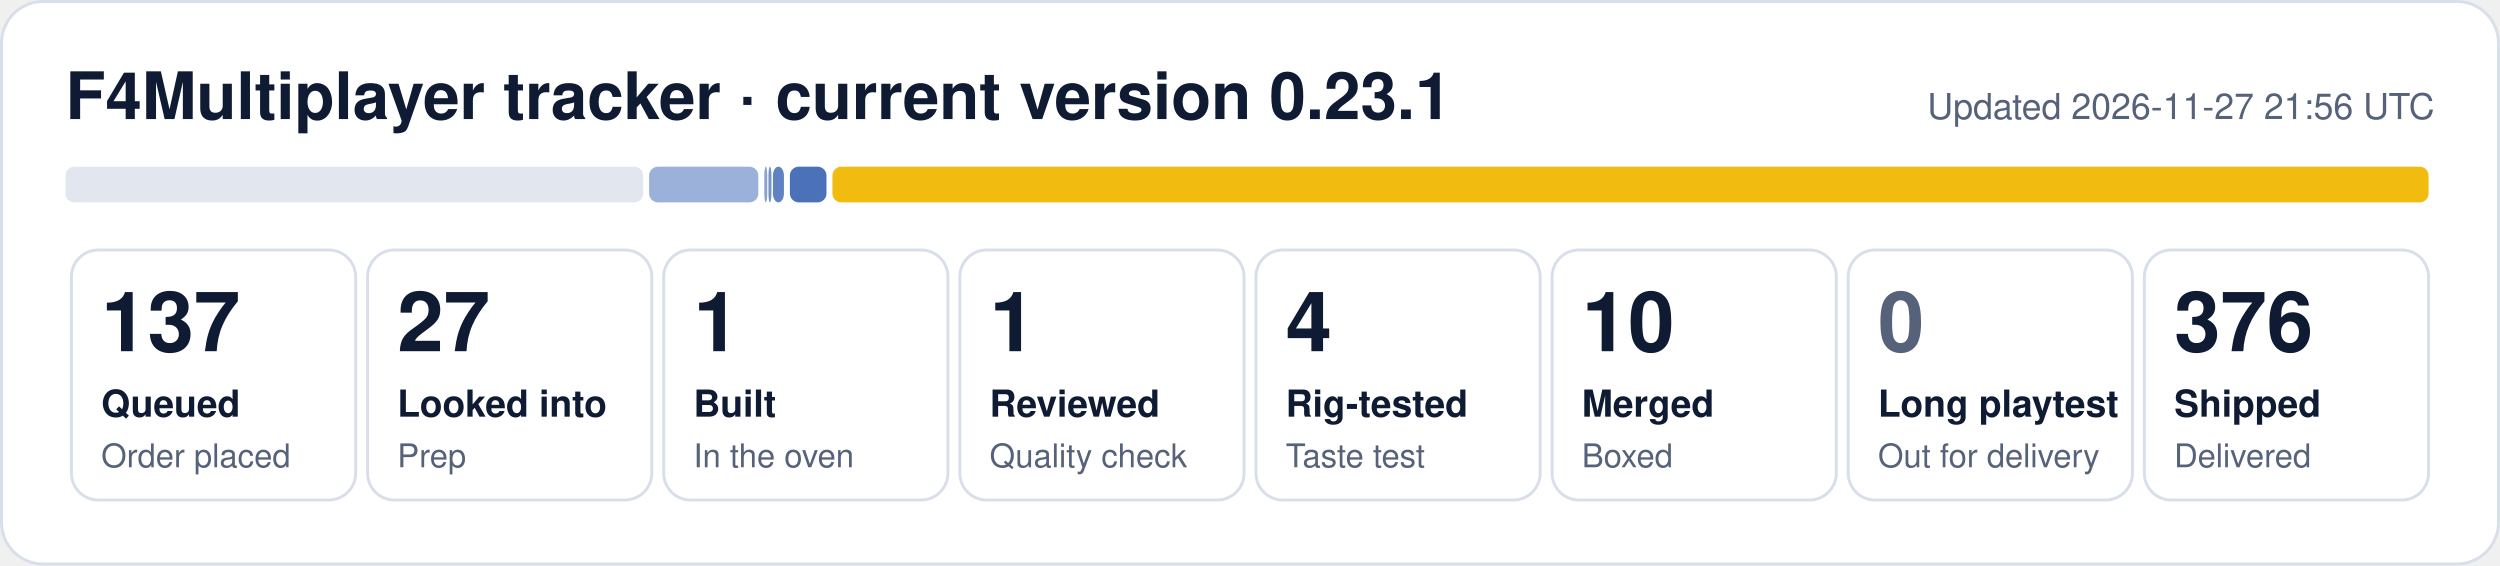
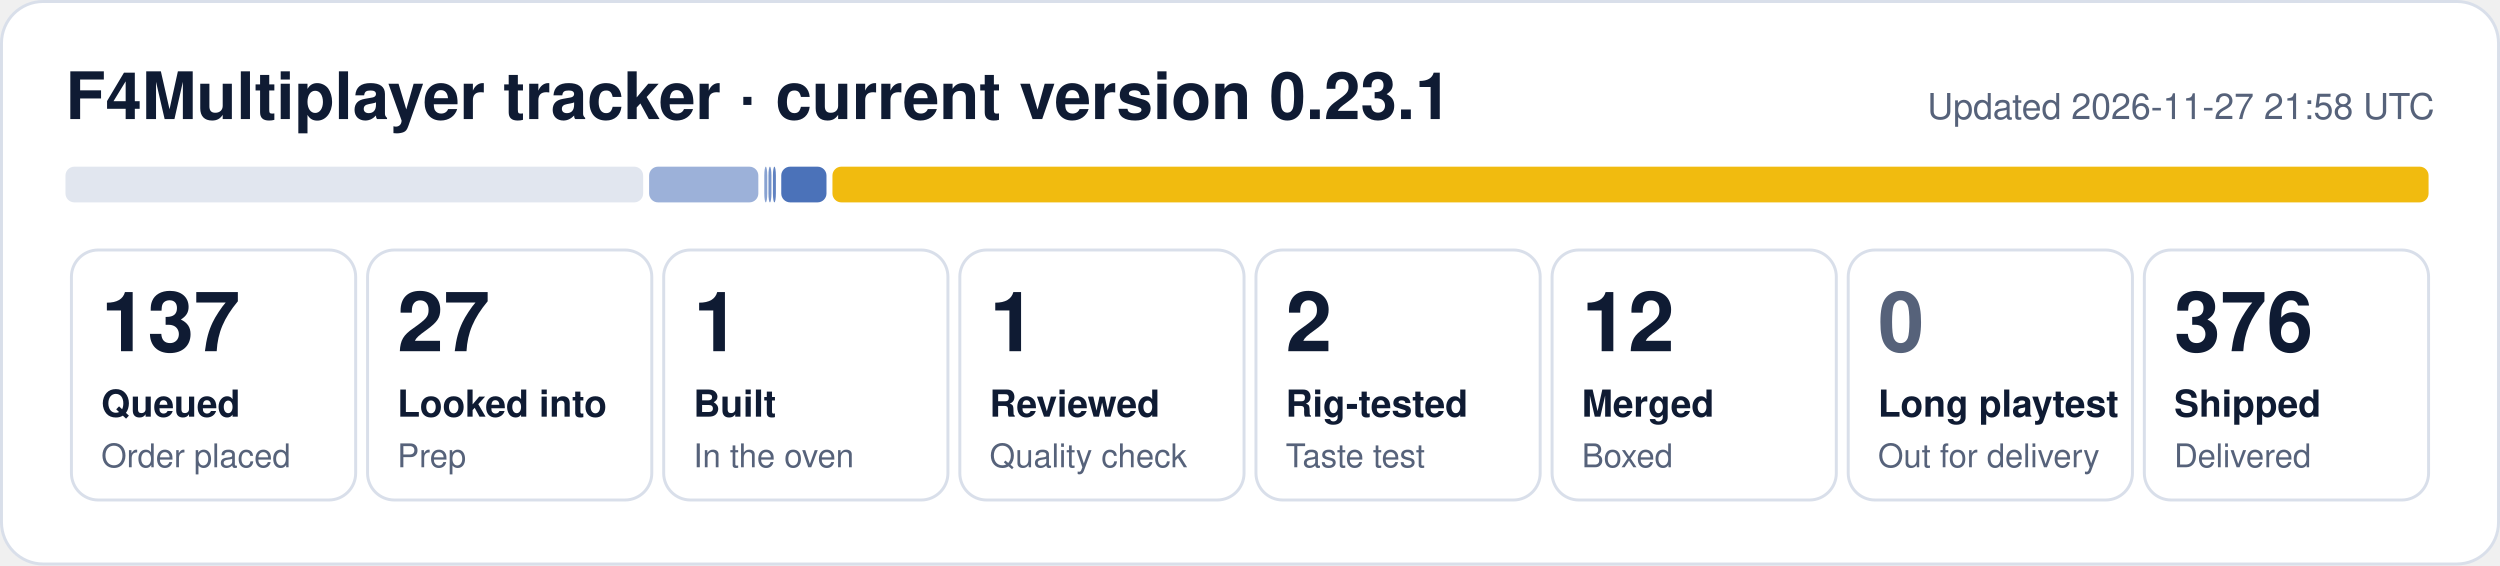
- <svg xmlns="http://www.w3.org/2000/svg" width="840" height="190" viewBox="0 0 840 190" role="img" aria-label="F4Multiplayer tracker: 137 queued, 27 looked into, 1 built, 1 reviewed, 4 rig-tested, 10 merged, 376 shipped">
+ <svg xmlns="http://www.w3.org/2000/svg" width="840" height="190" viewBox="0 0 840 190" role="img" aria-label="F4Multiplayer tracker: 137 queued, 27 looked into, 1 built, 1 reviewed, 2 rig-tested, 12 merged, 376 shipped">
  <rect x="0.5" y="0.5" width="839" height="189" rx="14" fill="#ffffff" stroke="#d9dfea" />
  <text x="22" y="40" font-family="Segoe UI, Helvetica, Arial, sans-serif" font-size="22" font-weight="700" fill="#0f1b33">F4Multiplayer tracker · current version 0.23.1</text>
-   <text x="818" y="40" font-family="Segoe UI, Helvetica, Arial, sans-serif" font-size="12" fill="#56627a" text-anchor="end">Updated 2026-11-27 21:56 UTC</text>
+   <text x="818" y="40" font-family="Segoe UI, Helvetica, Arial, sans-serif" font-size="12" fill="#56627a" text-anchor="end">Updated 2026-11-27 21:58 UTC</text>
  <rect x="22.0" y="56" width="194.1" height="12" rx="3" fill="#e1e6ef" fill-opacity="1.00" />
  <rect x="218.1" y="56" width="36.7" height="12" rx="3" fill="#1f4fa8" fill-opacity="0.44" />
  <rect x="256.8" y="56" width="1.0" height="12" rx="3" fill="#1f4fa8" fill-opacity="0.53" />
  <rect x="258.2" y="56" width="1.0" height="12" rx="3" fill="#1f4fa8" fill-opacity="0.62" />
-   <rect x="259.7" y="56" width="3.7" height="12" rx="3" fill="#1f4fa8" fill-opacity="0.71" />
-   <rect x="265.4" y="56" width="12.3" height="12" rx="3" fill="#1f4fa8" fill-opacity="0.80" />
+   <rect x="259.7" y="56" width="1.0" height="12" rx="3" fill="#1f4fa8" fill-opacity="0.71" />
+   <rect x="262.5" y="56" width="15.2" height="12" rx="3" fill="#1f4fa8" fill-opacity="0.80" />
  <rect x="279.7" y="56" width="536.3" height="12" rx="3" fill="#f0b90b" fill-opacity="0.98" />
  <rect x="24.0" y="84" width="95.5" height="84" rx="9" fill="none" stroke="#d9dfea" />
  <text x="34.0" y="118" font-family="Segoe UI, Helvetica, Arial, sans-serif" font-size="28" font-weight="800" fill="#0f1b33">137</text>
  <text x="34.0" y="140" font-family="Segoe UI, Helvetica, Arial, sans-serif" font-size="12.5" font-weight="600" fill="#0f1b33">Queued</text>
  <text x="34.0" y="157" font-family="Segoe UI, Helvetica, Arial, sans-serif" font-size="11" fill="#56627a">Order placed</text>
  <rect x="123.5" y="84" width="95.5" height="84" rx="9" fill="none" stroke="#d9dfea" />
  <text x="133.5" y="118" font-family="Segoe UI, Helvetica, Arial, sans-serif" font-size="28" font-weight="800" fill="#0f1b33">27</text>
  <text x="133.5" y="140" font-family="Segoe UI, Helvetica, Arial, sans-serif" font-size="12.5" font-weight="600" fill="#0f1b33">Looked into</text>
  <text x="133.5" y="157" font-family="Segoe UI, Helvetica, Arial, sans-serif" font-size="11" fill="#56627a">Prep</text>
  <rect x="223.0" y="84" width="95.5" height="84" rx="9" fill="none" stroke="#d9dfea" />
  <text x="233.0" y="118" font-family="Segoe UI, Helvetica, Arial, sans-serif" font-size="28" font-weight="800" fill="#0f1b33">1</text>
  <text x="233.0" y="140" font-family="Segoe UI, Helvetica, Arial, sans-serif" font-size="12.5" font-weight="600" fill="#0f1b33">Built</text>
  <text x="233.0" y="157" font-family="Segoe UI, Helvetica, Arial, sans-serif" font-size="11" fill="#56627a">In the oven</text>
  <rect x="322.5" y="84" width="95.5" height="84" rx="9" fill="none" stroke="#d9dfea" />
  <text x="332.5" y="118" font-family="Segoe UI, Helvetica, Arial, sans-serif" font-size="28" font-weight="800" fill="#0f1b33">1</text>
  <text x="332.5" y="140" font-family="Segoe UI, Helvetica, Arial, sans-serif" font-size="12.5" font-weight="600" fill="#0f1b33">Reviewed</text>
  <text x="332.5" y="157" font-family="Segoe UI, Helvetica, Arial, sans-serif" font-size="11" fill="#56627a">Quality check</text>
  <rect x="422.0" y="84" width="95.5" height="84" rx="9" fill="none" stroke="#d9dfea" />
-   <text x="432.0" y="118" font-family="Segoe UI, Helvetica, Arial, sans-serif" font-size="28" font-weight="800" fill="#0f1b33">4</text>
+   <text x="432.0" y="118" font-family="Segoe UI, Helvetica, Arial, sans-serif" font-size="28" font-weight="800" fill="#0f1b33">2</text>
  <text x="432.0" y="140" font-family="Segoe UI, Helvetica, Arial, sans-serif" font-size="12.5" font-weight="600" fill="#0f1b33">Rig-tested</text>
  <text x="432.0" y="157" font-family="Segoe UI, Helvetica, Arial, sans-serif" font-size="11" fill="#56627a">Taste test</text>
  <rect x="521.5" y="84" width="95.5" height="84" rx="9" fill="none" stroke="#d9dfea" />
-   <text x="531.5" y="118" font-family="Segoe UI, Helvetica, Arial, sans-serif" font-size="28" font-weight="800" fill="#0f1b33">10</text>
+   <text x="531.5" y="118" font-family="Segoe UI, Helvetica, Arial, sans-serif" font-size="28" font-weight="800" fill="#0f1b33">12</text>
  <text x="531.5" y="140" font-family="Segoe UI, Helvetica, Arial, sans-serif" font-size="12.5" font-weight="600" fill="#0f1b33">Merged</text>
  <text x="531.5" y="157" font-family="Segoe UI, Helvetica, Arial, sans-serif" font-size="11" fill="#56627a">Boxed</text>
  <rect x="621.0" y="84" width="95.5" height="84" rx="9" fill="none" stroke="#d9dfea" />
  <text x="631.0" y="118" font-family="Segoe UI, Helvetica, Arial, sans-serif" font-size="28" font-weight="800" fill="#56627a">0</text>
  <text x="631.0" y="140" font-family="Segoe UI, Helvetica, Arial, sans-serif" font-size="12.5" font-weight="600" fill="#0f1b33">Long playtest</text>
  <text x="631.0" y="157" font-family="Segoe UI, Helvetica, Arial, sans-serif" font-size="11" fill="#56627a">Out for delivery</text>
  <rect x="720.5" y="84" width="95.5" height="84" rx="9" fill="none" stroke="#d9dfea" />
  <text x="730.5" y="118" font-family="Segoe UI, Helvetica, Arial, sans-serif" font-size="28" font-weight="800" fill="#0f1b33">376</text>
  <text x="730.5" y="140" font-family="Segoe UI, Helvetica, Arial, sans-serif" font-size="12.5" font-weight="600" fill="#0f1b33">Shipped</text>
  <text x="730.5" y="157" font-family="Segoe UI, Helvetica, Arial, sans-serif" font-size="11" fill="#56627a">Delivered</text>
</svg>
